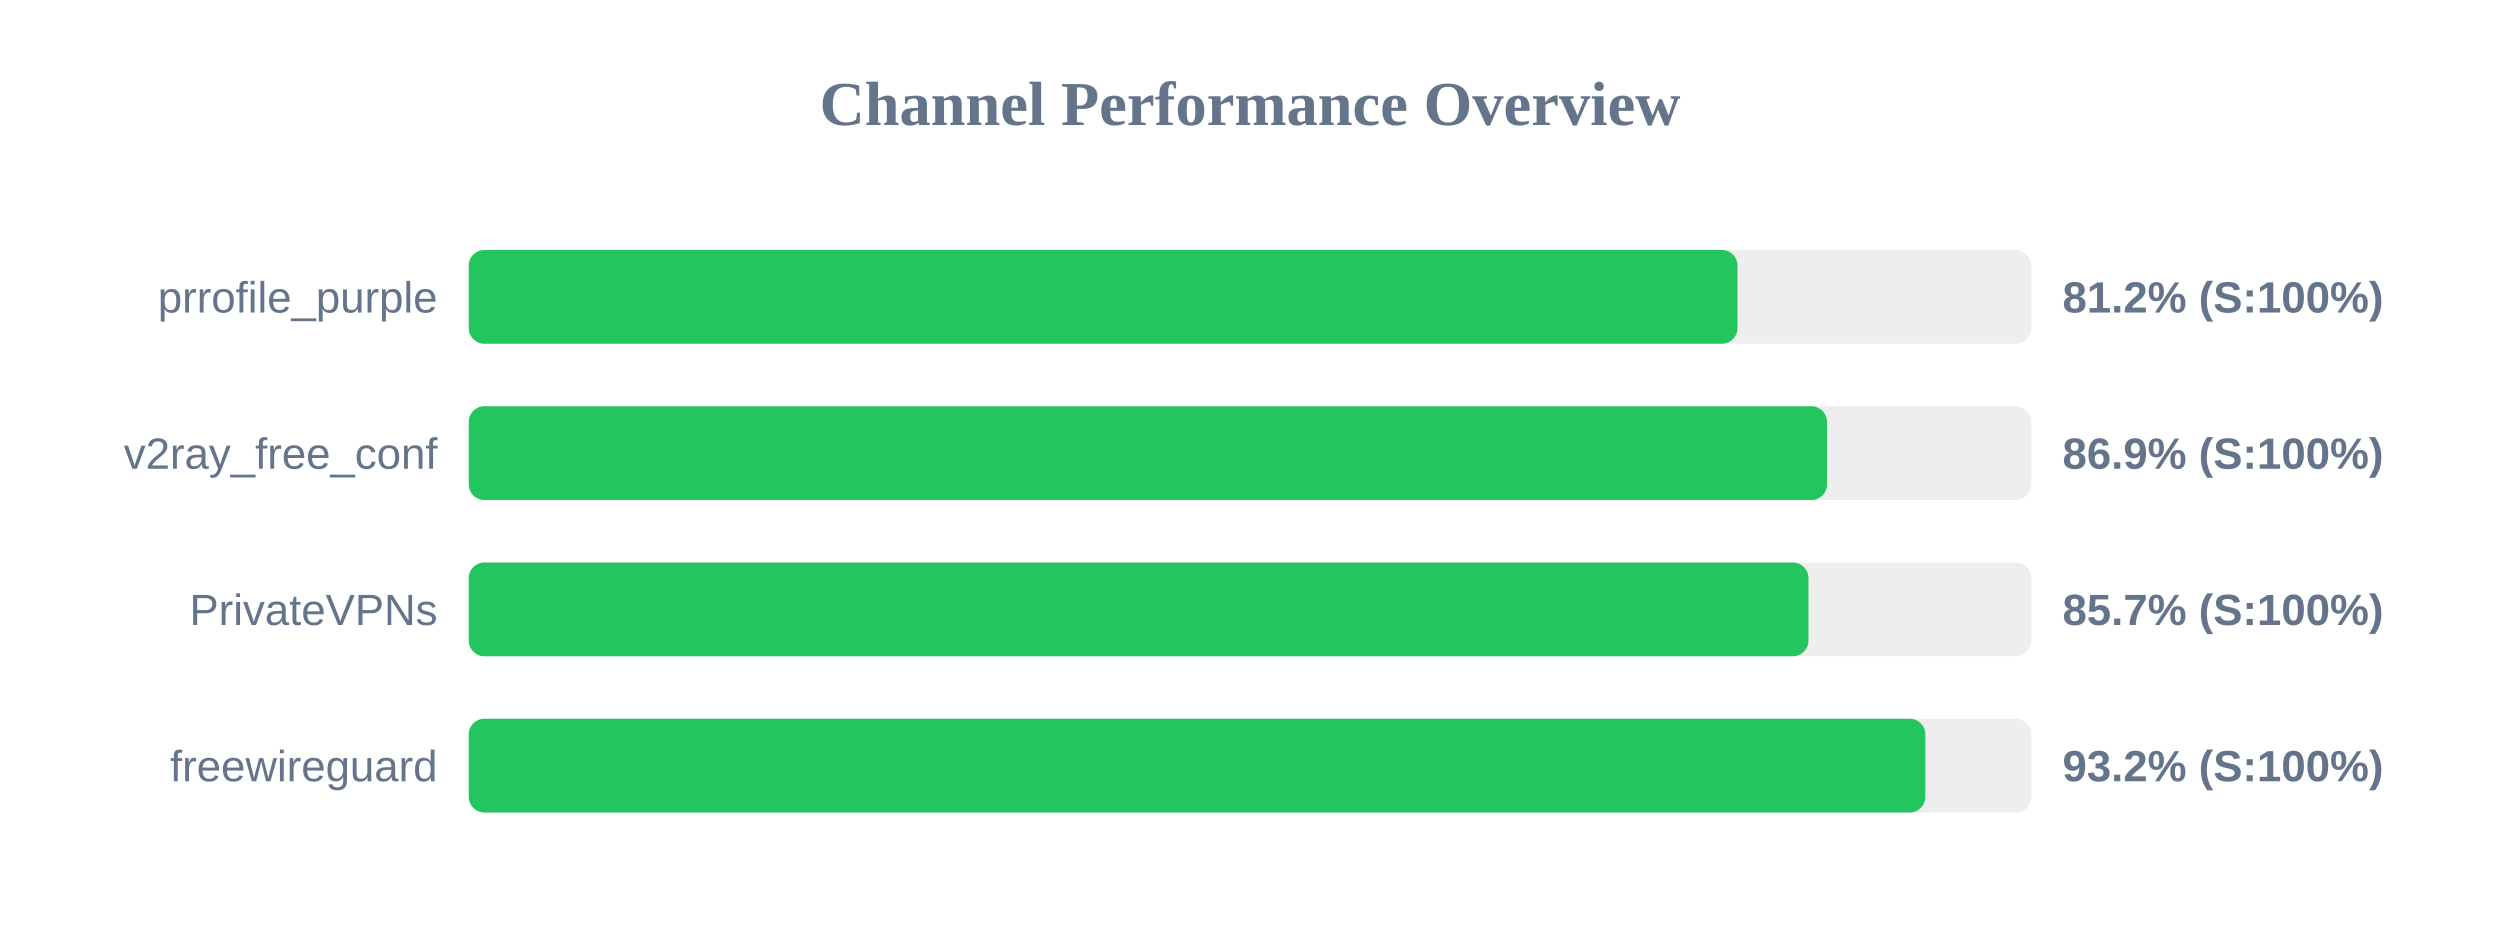
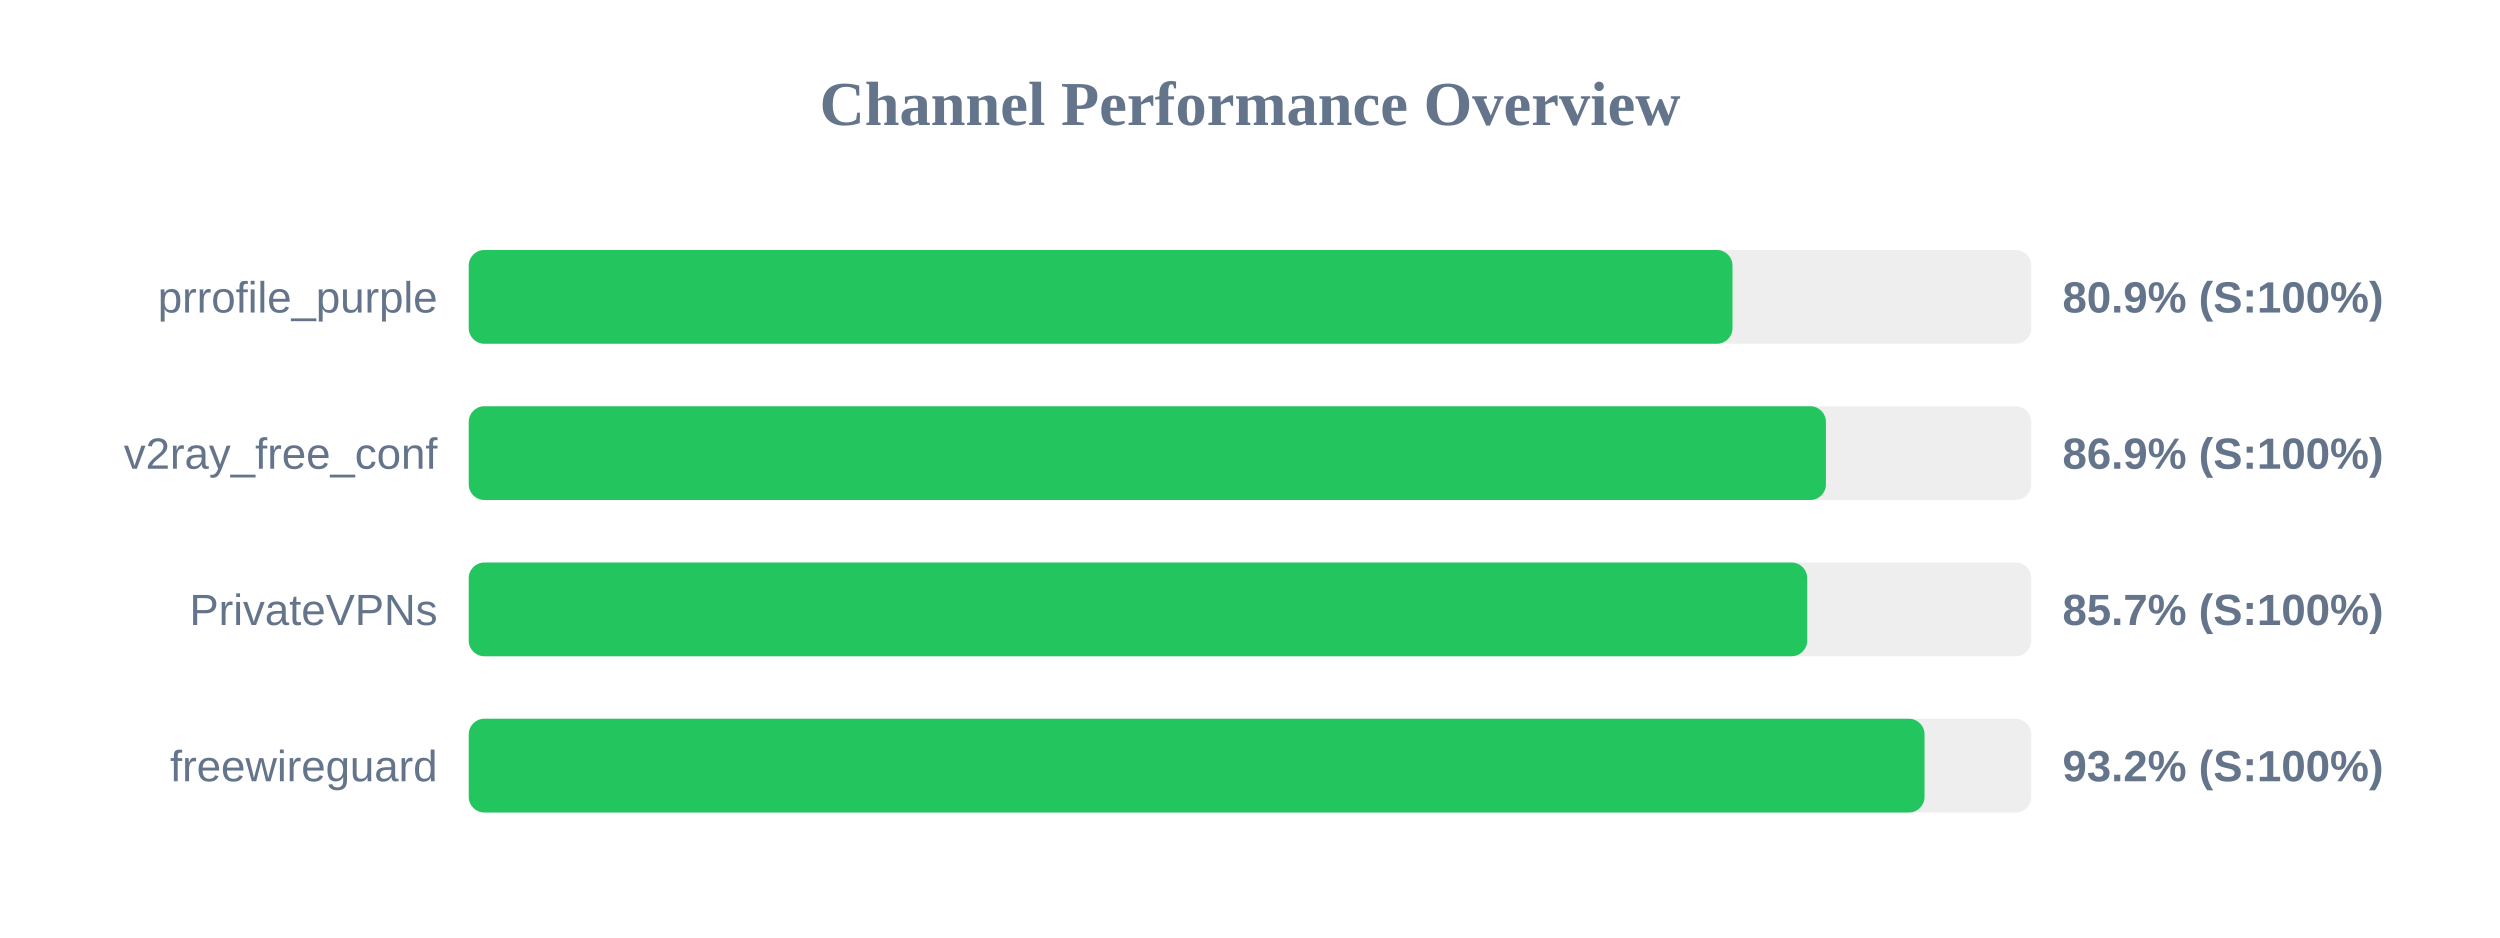
<svg xmlns="http://www.w3.org/2000/svg" width="800" height="300" version="1.1">
  <style>
        .row { font: 14px Arial; fill: #64748b; }
        .score { font: bold 14px Arial; fill: #64748b; }
    </style>
  <text x="400" y="40" text-anchor="middle" font-size="20px" font-weight="bold" fill="#64748b">Channel Performance Overview</text>
  <rect x="150" y="80" width="500" height="30" fill="#eee" rx="5" />
-   <rect x="150" y="80" width="406.0" height="30" fill="#22c55e" rx="5" />
+   <rect x="150" y="80" width="404.4" height="30" fill="#22c55e" rx="5" />
  <text x="140" y="100" text-anchor="end" class="row">prrofile_purple</text>
-   <text x="660" y="100" text-anchor="start" class="score">81.2% (S:100%)</text>
+   <text x="660" y="100" text-anchor="start" class="score">80.9% (S:100%)</text>
  <rect x="150" y="130" width="500" height="30" fill="#eee" rx="5" />
-   <rect x="150" y="130" width="434.65" height="30" fill="#22c55e" rx="5" />
+   <rect x="150" y="130" width="434.3" height="30" fill="#22c55e" rx="5" />
  <text x="140" y="150" text-anchor="end" class="row">v2ray_free_conf</text>
  <text x="660" y="150" text-anchor="start" class="score">86.9% (S:100%)</text>
  <rect x="150" y="180" width="500" height="30" fill="#eee" rx="5" />
-   <rect x="150" y="180" width="428.7" height="30" fill="#22c55e" rx="5" />
+   <rect x="150" y="180" width="428.3" height="30" fill="#22c55e" rx="5" />
  <text x="140" y="200" text-anchor="end" class="row">PrivateVPNs</text>
  <text x="660" y="200" text-anchor="start" class="score">85.7% (S:100%)</text>
  <rect x="150" y="230" width="500" height="30" fill="#eee" rx="5" />
-   <rect x="150" y="230" width="466.1" height="30" fill="#22c55e" rx="5" />
+   <rect x="150" y="230" width="465.85" height="30" fill="#22c55e" rx="5" />
  <text x="140" y="250" text-anchor="end" class="row">freewireguard</text>
  <text x="660" y="250" text-anchor="start" class="score">93.2% (S:100%)</text>
</svg>
